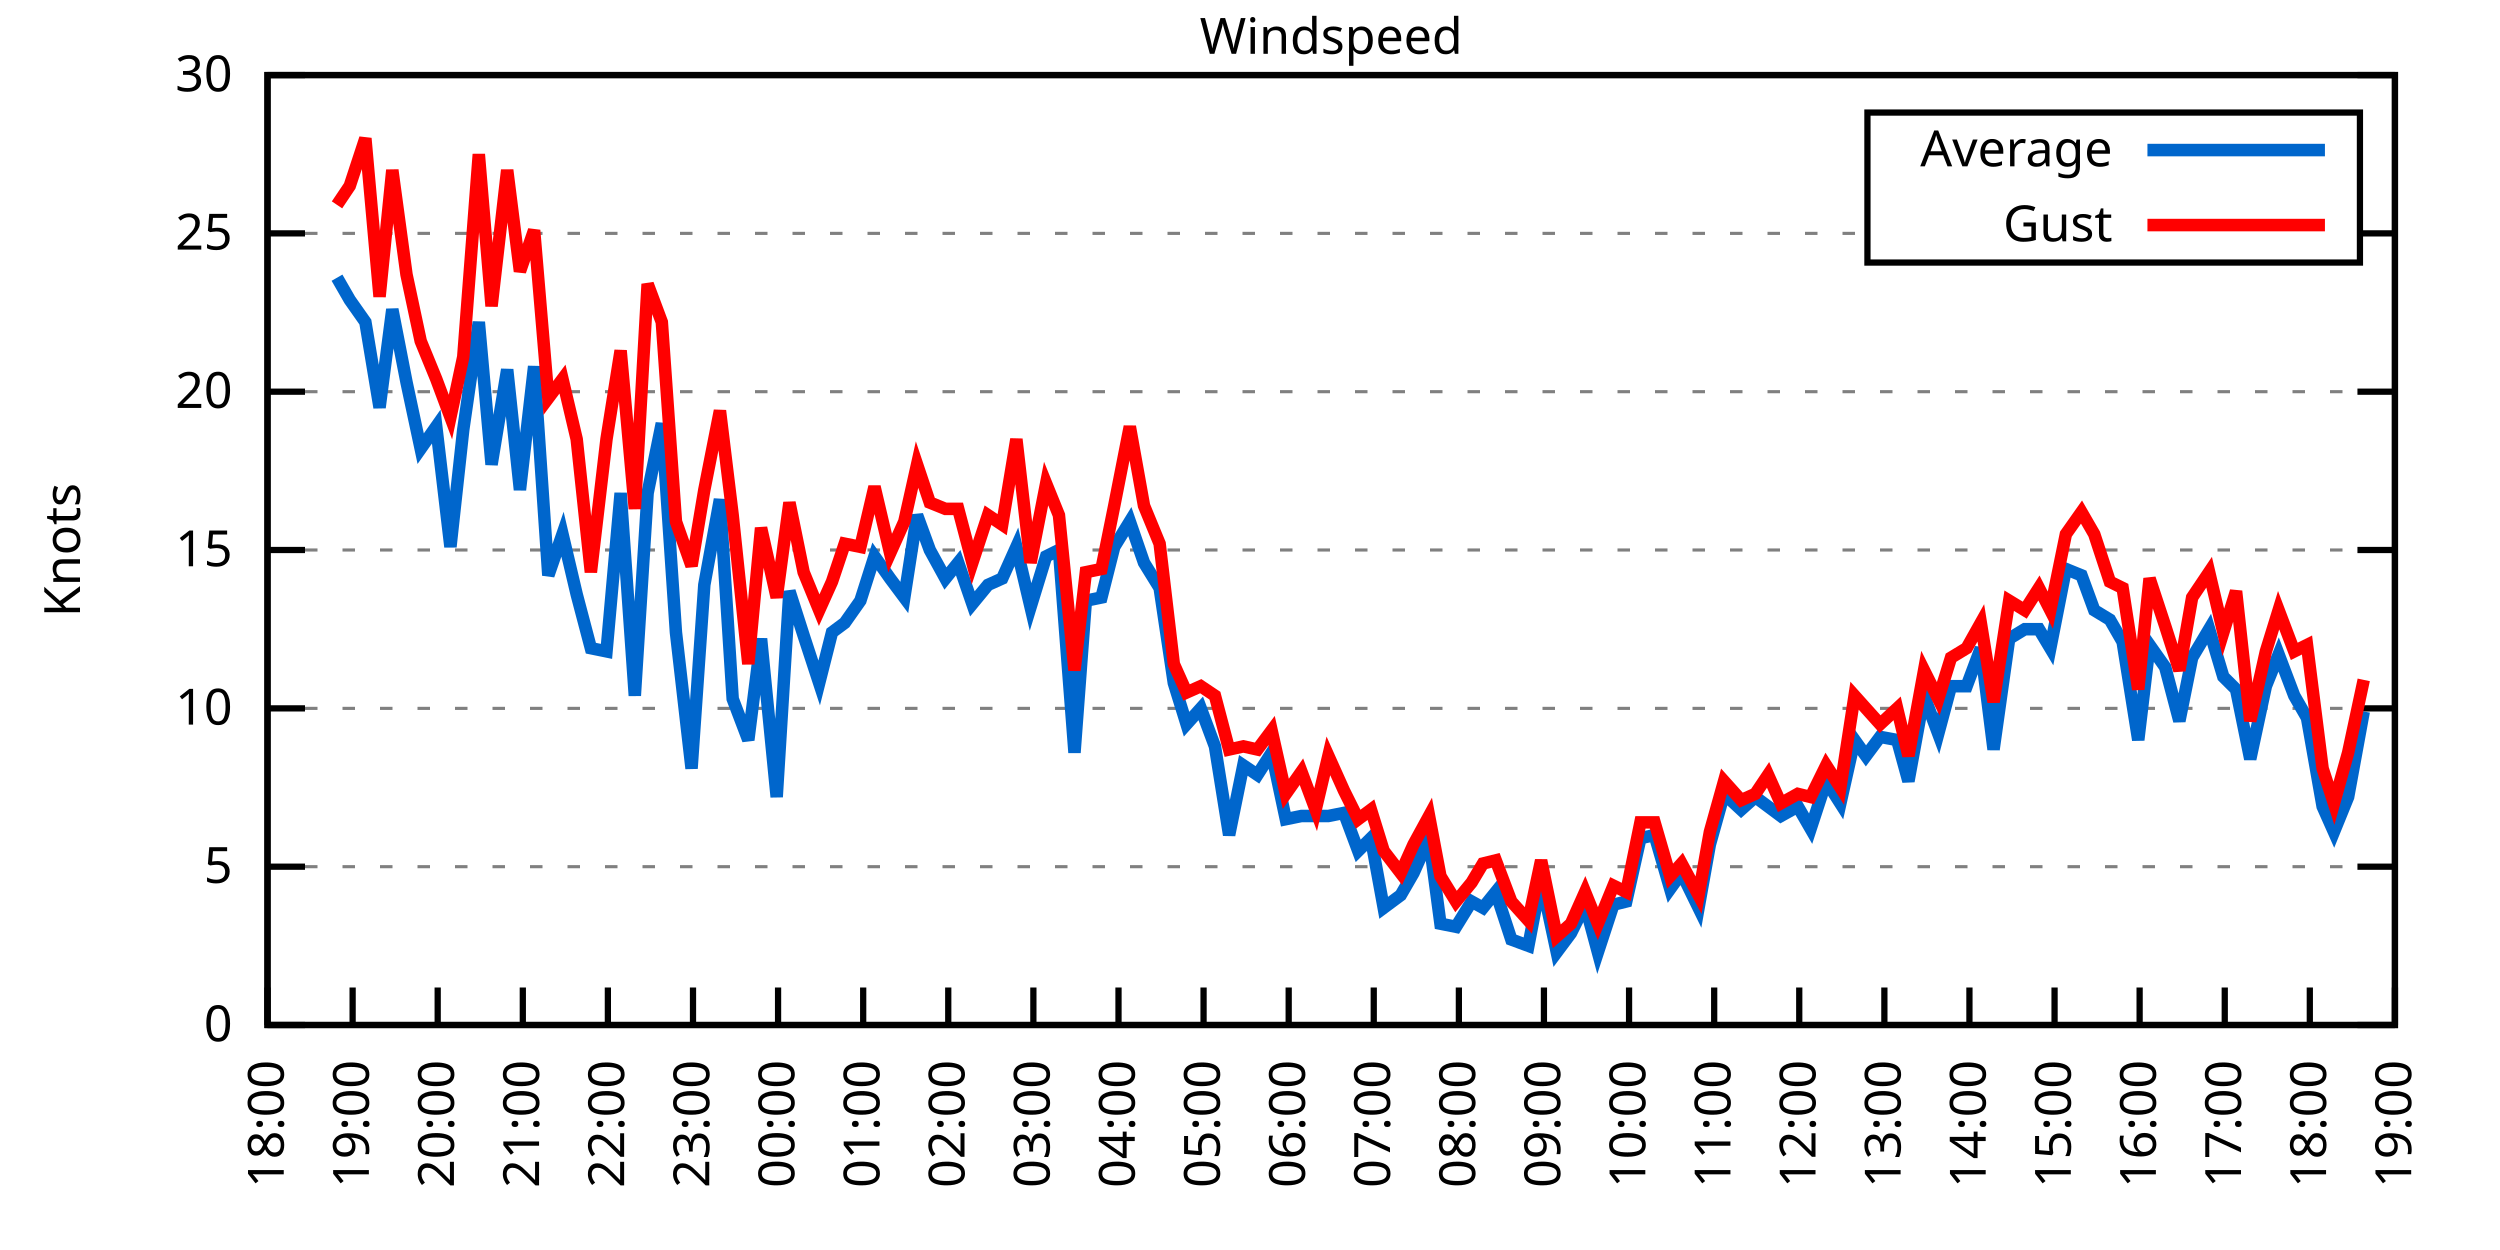
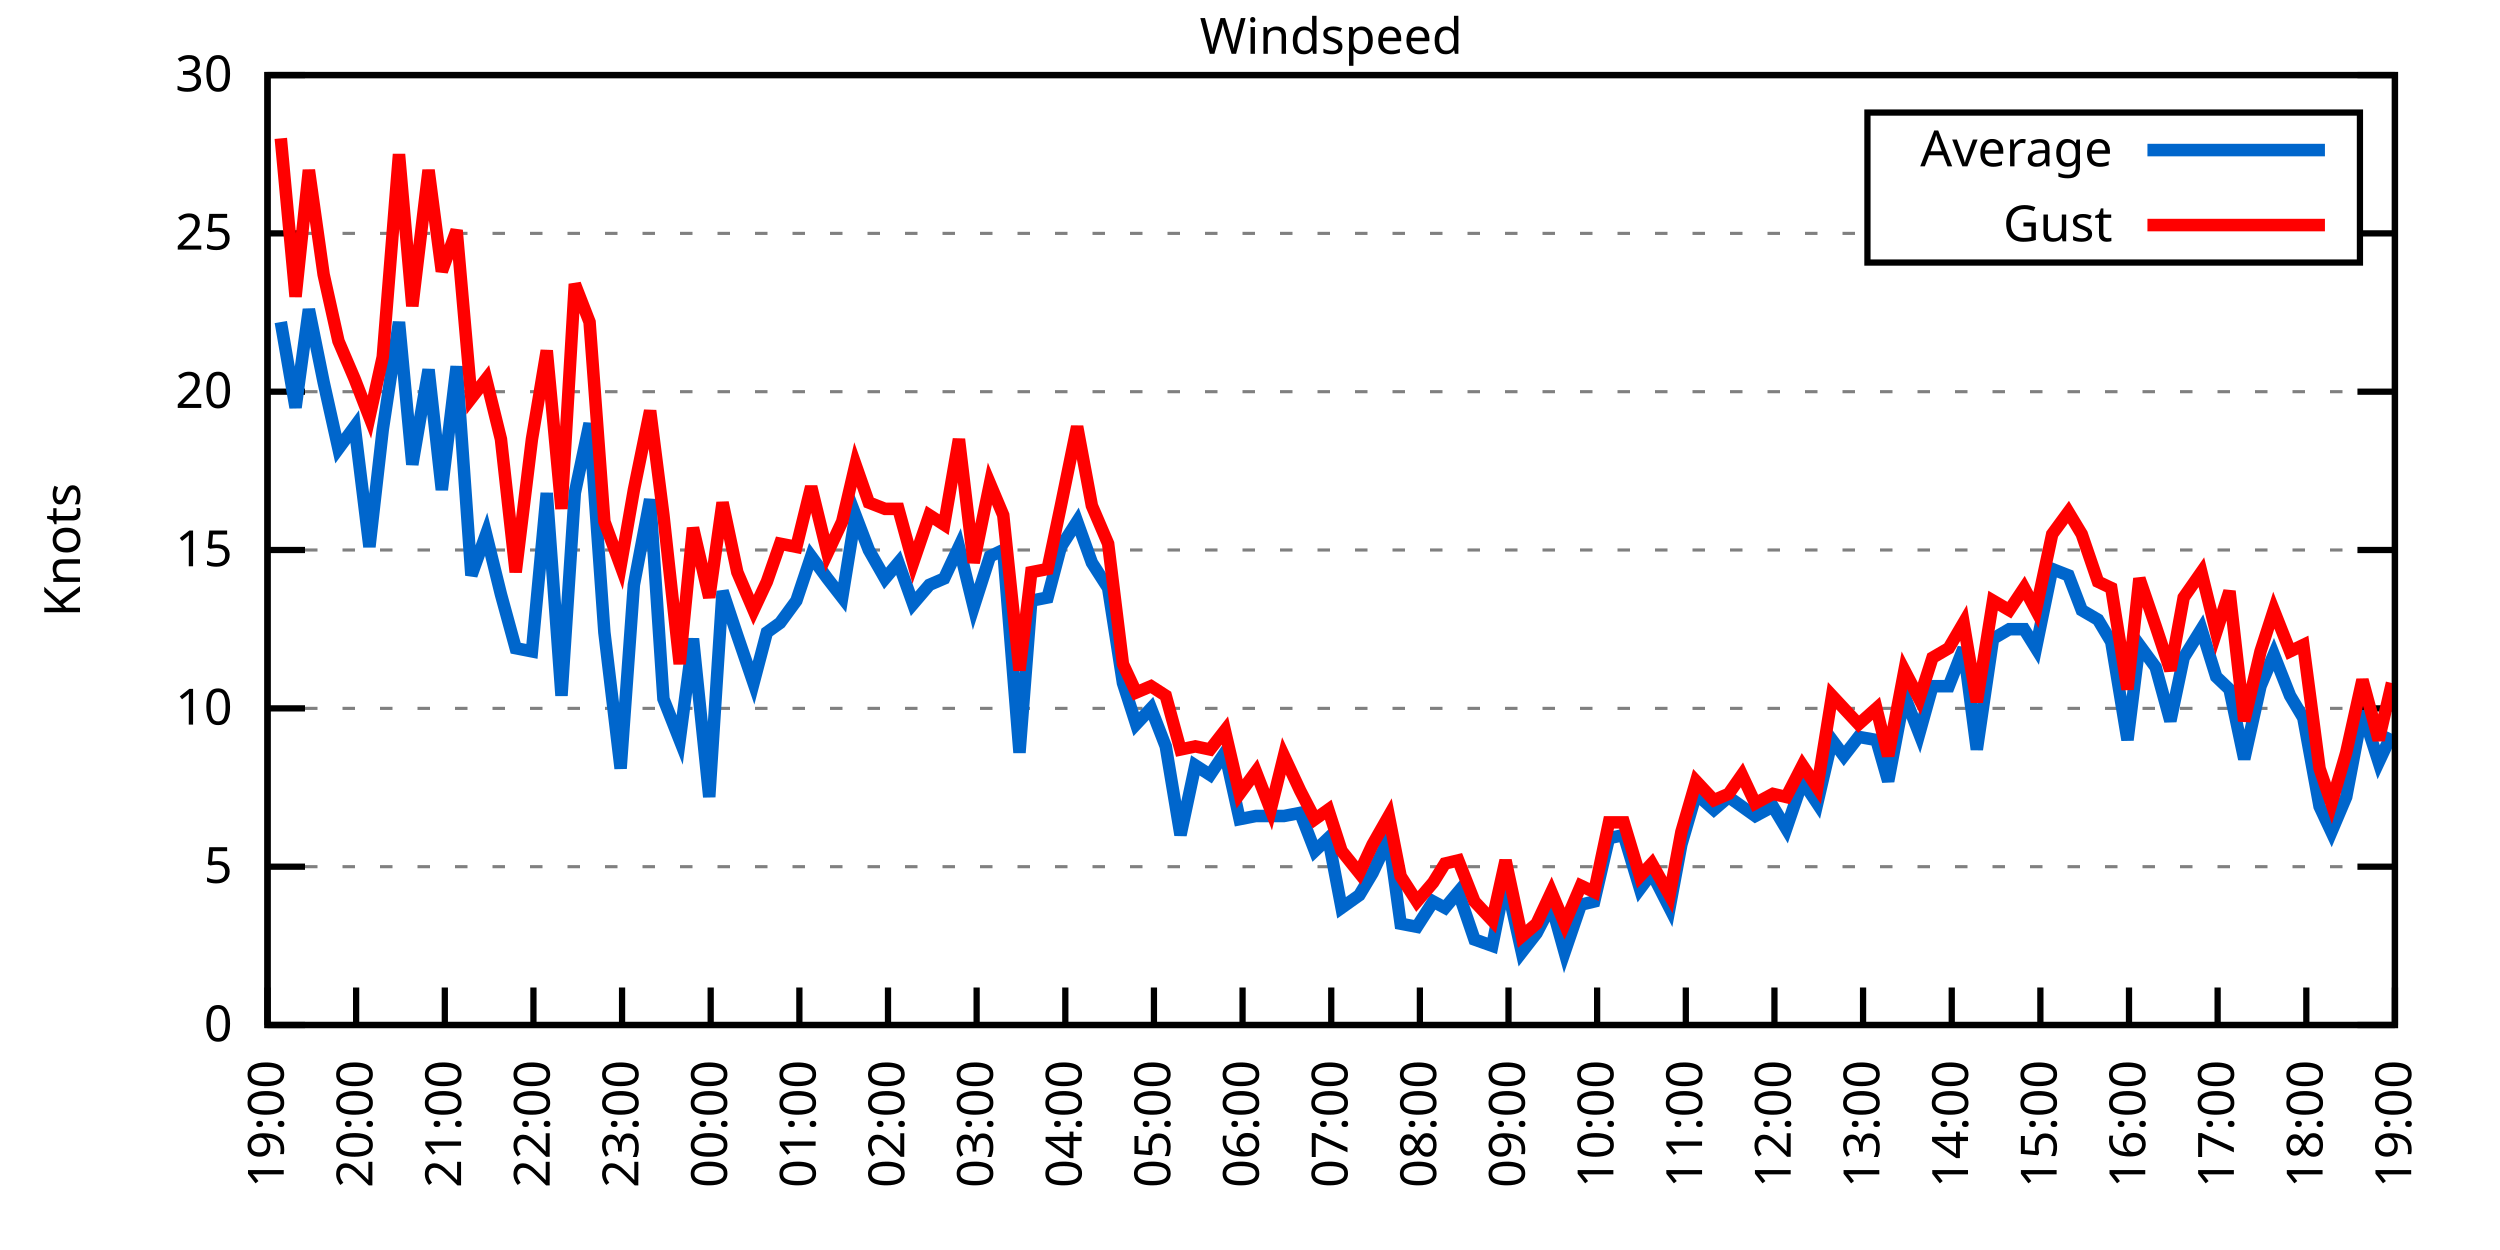
<svg xmlns="http://www.w3.org/2000/svg" xmlns:xlink="http://www.w3.org/1999/xlink" width="400" height="200" viewBox="0 0 400 200">
  <g id="gnuplot_canvas">
    <rect x="0" y="0" width="400" height="200" fill="none" />
    <defs>
      <circle id="gpDot" r="0.5" stroke-width="0.5" stroke="currentColor" />
      <path id="gpPt0" stroke-width="0.333" stroke="currentColor" d="M-1,0 h2 M0,-1 v2" />
      <path id="gpPt1" stroke-width="0.333" stroke="currentColor" d="M-1,-1 L1,1 M1,-1 L-1,1" />
      <path id="gpPt2" stroke-width="0.333" stroke="currentColor" d="M-1,0 L1,0 M0,-1 L0,1 M-1,-1 L1,1 M-1,1 L1,-1" />
      <rect id="gpPt3" stroke-width="0.333" stroke="currentColor" x="-1" y="-1" width="2" height="2" />
      <rect id="gpPt4" stroke-width="0.333" stroke="currentColor" fill="currentColor" x="-1" y="-1" width="2" height="2" />
      <circle id="gpPt5" stroke-width="0.333" stroke="currentColor" cx="0" cy="0" r="1" />
      <use xlink:href="#gpPt5" id="gpPt6" fill="currentColor" stroke="none" />
      <path id="gpPt7" stroke-width="0.333" stroke="currentColor" d="M0,-1.33 L-1.33,0.67 L1.33,0.67 z" />
      <use xlink:href="#gpPt7" id="gpPt8" fill="currentColor" stroke="none" />
      <use xlink:href="#gpPt7" id="gpPt9" stroke="currentColor" transform="rotate(180)" />
      <use xlink:href="#gpPt9" id="gpPt10" fill="currentColor" stroke="none" />
      <use xlink:href="#gpPt3" id="gpPt11" stroke="currentColor" transform="rotate(45)" />
      <use xlink:href="#gpPt11" id="gpPt12" fill="currentColor" stroke="none" />
      <path id="gpPt13" stroke-width="0.333" stroke="currentColor" d="M0,1.330 L1.265,0.411 L0.782,-1.067 L-0.782,-1.076 L-1.265,0.411 z" />
      <use xlink:href="#gpPt13" id="gpPt14" fill="currentColor" stroke="none" />
      <filter id="textbox" filterUnits="objectBoundingBox" x="0" y="0" height="1" width="1">
        <feFlood flood-color="white" flood-opacity="1" result="bgnd" />
        <feComposite in="SourceGraphic" in2="bgnd" operator="atop" />
      </filter>
      <filter id="greybox" filterUnits="objectBoundingBox" x="0" y="0" height="1" width="1">
        <feFlood flood-color="lightgrey" flood-opacity="1" result="grey" />
        <feComposite in="SourceGraphic" in2="grey" operator="atop" />
      </filter>
    </defs>
    <g fill="none" color="white" stroke="currentColor" stroke-width="1.00" stroke-linecap="butt" stroke-linejoin="miter">
</g>
    <g fill="none" color="black" stroke="currentColor" stroke-width="1.00" stroke-linecap="butt" stroke-linejoin="miter">
      <g stroke="none" shape-rendering="crispEdges">
        <polygon fill="rgb(255, 255, 255)" points="42.80,164.00 383.18,164.00 383.18,12.02 42.80,12.02 " />
      </g>
    </g>
    <g fill="none" color="black" stroke="currentColor" stroke-width="1.00" stroke-linecap="butt" stroke-linejoin="miter">
</g>
    <g fill="none" color="black" stroke="black" stroke-width="0.50" stroke-linecap="butt" stroke-linejoin="miter">
</g>
    <g fill="none" color="gray" stroke="currentColor" stroke-width="0.50" stroke-linecap="butt" stroke-linejoin="miter">
      <path stroke="gray" stroke-dasharray="2,4" class="gridline" d="M42.80,164.00 L383.19,164.00  " />
    </g>
    <g fill="none" color="gray" stroke="gray" stroke-width="1.00" stroke-linecap="butt" stroke-linejoin="miter">
</g>
    <g fill="none" color="black" stroke="currentColor" stroke-width="1.00" stroke-linecap="butt" stroke-linejoin="miter">
      <path stroke="black" d="M42.80,164.00 L48.80,164.00 M383.19,164.00 L377.19,164.00  " />
      <g transform="translate(37.20,166.60)" stroke="none" fill="black" font-family="Sans" font-size="8.00" text-anchor="end">
        <text>
          <tspan font-family="Sans"> 0</tspan>
        </text>
      </g>
    </g>
    <g fill="none" color="black" stroke="currentColor" stroke-width="1.00" stroke-linecap="butt" stroke-linejoin="miter">
</g>
    <g fill="none" color="black" stroke="black" stroke-width="0.50" stroke-linecap="butt" stroke-linejoin="miter">
</g>
    <g fill="none" color="gray" stroke="currentColor" stroke-width="0.50" stroke-linecap="butt" stroke-linejoin="miter">
      <path stroke="gray" stroke-dasharray="2,4" class="gridline" d="M42.80,138.67 L383.19,138.67  " />
    </g>
    <g fill="none" color="gray" stroke="gray" stroke-width="1.00" stroke-linecap="butt" stroke-linejoin="miter">
</g>
    <g fill="none" color="black" stroke="currentColor" stroke-width="1.00" stroke-linecap="butt" stroke-linejoin="miter">
      <path stroke="black" d="M42.80,138.67 L48.80,138.67 M383.19,138.67 L377.19,138.67  " />
      <g transform="translate(37.20,141.27)" stroke="none" fill="black" font-family="Sans" font-size="8.00" text-anchor="end">
        <text>
          <tspan font-family="Sans"> 5</tspan>
        </text>
      </g>
    </g>
    <g fill="none" color="black" stroke="currentColor" stroke-width="1.00" stroke-linecap="butt" stroke-linejoin="miter">
</g>
    <g fill="none" color="black" stroke="black" stroke-width="0.50" stroke-linecap="butt" stroke-linejoin="miter">
</g>
    <g fill="none" color="gray" stroke="currentColor" stroke-width="0.50" stroke-linecap="butt" stroke-linejoin="miter">
      <path stroke="gray" stroke-dasharray="2,4" class="gridline" d="M42.80,113.34 L383.19,113.34  " />
    </g>
    <g fill="none" color="gray" stroke="gray" stroke-width="1.00" stroke-linecap="butt" stroke-linejoin="miter">
</g>
    <g fill="none" color="black" stroke="currentColor" stroke-width="1.00" stroke-linecap="butt" stroke-linejoin="miter">
      <path stroke="black" d="M42.80,113.34 L48.80,113.34 M383.19,113.34 L377.19,113.34  " />
      <g transform="translate(37.20,115.94)" stroke="none" fill="black" font-family="Sans" font-size="8.00" text-anchor="end">
        <text>
          <tspan font-family="Sans"> 10</tspan>
        </text>
      </g>
    </g>
    <g fill="none" color="black" stroke="currentColor" stroke-width="1.00" stroke-linecap="butt" stroke-linejoin="miter">
</g>
    <g fill="none" color="black" stroke="black" stroke-width="0.50" stroke-linecap="butt" stroke-linejoin="miter">
</g>
    <g fill="none" color="gray" stroke="currentColor" stroke-width="0.50" stroke-linecap="butt" stroke-linejoin="miter">
      <path stroke="gray" stroke-dasharray="2,4" class="gridline" d="M42.80,88.00 L383.19,88.00  " />
    </g>
    <g fill="none" color="gray" stroke="gray" stroke-width="1.00" stroke-linecap="butt" stroke-linejoin="miter">
</g>
    <g fill="none" color="black" stroke="currentColor" stroke-width="1.00" stroke-linecap="butt" stroke-linejoin="miter">
      <path stroke="black" d="M42.80,88.00 L48.80,88.00 M383.19,88.00 L377.19,88.00  " />
      <g transform="translate(37.20,90.60)" stroke="none" fill="black" font-family="Sans" font-size="8.00" text-anchor="end">
        <text>
          <tspan font-family="Sans"> 15</tspan>
        </text>
      </g>
    </g>
    <g fill="none" color="black" stroke="currentColor" stroke-width="1.00" stroke-linecap="butt" stroke-linejoin="miter">
</g>
    <g fill="none" color="black" stroke="black" stroke-width="0.50" stroke-linecap="butt" stroke-linejoin="miter">
</g>
    <g fill="none" color="gray" stroke="currentColor" stroke-width="0.50" stroke-linecap="butt" stroke-linejoin="miter">
      <path stroke="gray" stroke-dasharray="2,4" class="gridline" d="M42.80,62.67 L383.19,62.67  " />
    </g>
    <g fill="none" color="gray" stroke="gray" stroke-width="1.00" stroke-linecap="butt" stroke-linejoin="miter">
</g>
    <g fill="none" color="black" stroke="currentColor" stroke-width="1.00" stroke-linecap="butt" stroke-linejoin="miter">
      <path stroke="black" d="M42.80,62.67 L48.80,62.67 M383.19,62.67 L377.19,62.67  " />
      <g transform="translate(37.20,65.27)" stroke="none" fill="black" font-family="Sans" font-size="8.00" text-anchor="end">
        <text>
          <tspan font-family="Sans"> 20</tspan>
        </text>
      </g>
    </g>
    <g fill="none" color="black" stroke="currentColor" stroke-width="1.00" stroke-linecap="butt" stroke-linejoin="miter">
</g>
    <g fill="none" color="black" stroke="black" stroke-width="0.50" stroke-linecap="butt" stroke-linejoin="miter">
</g>
    <g fill="none" color="gray" stroke="currentColor" stroke-width="0.50" stroke-linecap="butt" stroke-linejoin="miter">
      <path stroke="gray" stroke-dasharray="2,4" class="gridline" d="M42.80,37.34 L298.79,37.34 M377.59,37.34 L383.19,37.34  " />
    </g>
    <g fill="none" color="gray" stroke="gray" stroke-width="1.00" stroke-linecap="butt" stroke-linejoin="miter">
</g>
    <g fill="none" color="black" stroke="currentColor" stroke-width="1.00" stroke-linecap="butt" stroke-linejoin="miter">
      <path stroke="black" d="M42.80,37.34 L48.80,37.34 M383.19,37.34 L377.19,37.34  " />
      <g transform="translate(37.20,39.94)" stroke="none" fill="black" font-family="Sans" font-size="8.00" text-anchor="end">
        <text>
          <tspan font-family="Sans"> 25</tspan>
        </text>
      </g>
    </g>
    <g fill="none" color="black" stroke="currentColor" stroke-width="1.00" stroke-linecap="butt" stroke-linejoin="miter">
</g>
    <g fill="none" color="black" stroke="black" stroke-width="0.50" stroke-linecap="butt" stroke-linejoin="miter">
</g>
    <g fill="none" color="gray" stroke="currentColor" stroke-width="0.50" stroke-linecap="butt" stroke-linejoin="miter">
      <path stroke="gray" stroke-dasharray="2,4" class="gridline" d="M42.80,12.01 L383.19,12.01  " />
    </g>
    <g fill="none" color="gray" stroke="gray" stroke-width="1.00" stroke-linecap="butt" stroke-linejoin="miter">
</g>
    <g fill="none" color="black" stroke="currentColor" stroke-width="1.00" stroke-linecap="butt" stroke-linejoin="miter">
      <path stroke="black" d="M42.80,12.01 L48.80,12.01 M383.19,12.01 L377.19,12.01  " />
      <g transform="translate(37.20,14.61)" stroke="none" fill="black" font-family="Sans" font-size="8.00" text-anchor="end">
        <text>
          <tspan font-family="Sans"> 30</tspan>
        </text>
      </g>
    </g>
    <g fill="none" color="black" stroke="currentColor" stroke-width="1.00" stroke-linecap="butt" stroke-linejoin="miter">
      <path stroke="black" d="M42.80,164.00 L42.80,158.00  " />
      <g transform="translate(45.40,169.60) rotate(270.00)" stroke="none" fill="black" font-family="Sans" font-size="8.00" text-anchor="end">
        <text>
-           <tspan font-family="Sans">18:00</tspan>
-         </text>
-       </g>
-     </g>
-     <g fill="none" color="black" stroke="currentColor" stroke-width="1.00" stroke-linecap="butt" stroke-linejoin="miter">
-       <path stroke="black" d="M56.42,164.00 L56.42,158.00  " />
-       <g transform="translate(59.02,169.60) rotate(270.00)" stroke="none" fill="black" font-family="Sans" font-size="8.00" text-anchor="end">
-         <text>
          <tspan font-family="Sans">19:00</tspan>
        </text>
      </g>
    </g>
    <g fill="none" color="black" stroke="currentColor" stroke-width="1.00" stroke-linecap="butt" stroke-linejoin="miter">
-       <path stroke="black" d="M70.03,164.00 L70.03,158.00  " />
-       <g transform="translate(72.63,169.60) rotate(270.00)" stroke="none" fill="black" font-family="Sans" font-size="8.00" text-anchor="end">
+       <path stroke="black" d="M56.98,164.00 L56.98,158.00  " />
+       <g transform="translate(59.58,169.60) rotate(270.00)" stroke="none" fill="black" font-family="Sans" font-size="8.00" text-anchor="end">
        <text>
          <tspan font-family="Sans">20:00</tspan>
        </text>
      </g>
    </g>
    <g fill="none" color="black" stroke="currentColor" stroke-width="1.00" stroke-linecap="butt" stroke-linejoin="miter">
-       <path stroke="black" d="M83.65,164.00 L83.65,158.00  " />
-       <g transform="translate(86.25,169.60) rotate(270.00)" stroke="none" fill="black" font-family="Sans" font-size="8.00" text-anchor="end">
+       <path stroke="black" d="M71.17,164.00 L71.17,158.00  " />
+       <g transform="translate(73.77,169.60) rotate(270.00)" stroke="none" fill="black" font-family="Sans" font-size="8.00" text-anchor="end">
        <text>
          <tspan font-family="Sans">21:00</tspan>
        </text>
      </g>
    </g>
    <g fill="none" color="black" stroke="currentColor" stroke-width="1.00" stroke-linecap="butt" stroke-linejoin="miter">
-       <path stroke="black" d="M97.26,164.00 L97.26,158.00  " />
-       <g transform="translate(99.86,169.60) rotate(270.00)" stroke="none" fill="black" font-family="Sans" font-size="8.00" text-anchor="end">
+       <path stroke="black" d="M85.35,164.00 L85.35,158.00  " />
+       <g transform="translate(87.95,169.60) rotate(270.00)" stroke="none" fill="black" font-family="Sans" font-size="8.00" text-anchor="end">
        <text>
          <tspan font-family="Sans">22:00</tspan>
        </text>
      </g>
    </g>
    <g fill="none" color="black" stroke="currentColor" stroke-width="1.00" stroke-linecap="butt" stroke-linejoin="miter">
-       <path stroke="black" d="M110.88,164.00 L110.88,158.00  " />
-       <g transform="translate(113.48,169.60) rotate(270.00)" stroke="none" fill="black" font-family="Sans" font-size="8.00" text-anchor="end">
+       <path stroke="black" d="M99.53,164.00 L99.53,158.00  " />
+       <g transform="translate(102.13,169.60) rotate(270.00)" stroke="none" fill="black" font-family="Sans" font-size="8.00" text-anchor="end">
        <text>
          <tspan font-family="Sans">23:00</tspan>
        </text>
      </g>
    </g>
    <g fill="none" color="black" stroke="currentColor" stroke-width="1.00" stroke-linecap="butt" stroke-linejoin="miter">
-       <path stroke="black" d="M124.49,164.00 L124.49,158.00  " />
-       <g transform="translate(127.09,169.60) rotate(270.00)" stroke="none" fill="black" font-family="Sans" font-size="8.00" text-anchor="end">
+       <path stroke="black" d="M113.71,164.00 L113.71,158.00  " />
+       <g transform="translate(116.31,169.60) rotate(270.00)" stroke="none" fill="black" font-family="Sans" font-size="8.00" text-anchor="end">
        <text>
          <tspan font-family="Sans">00:00</tspan>
        </text>
      </g>
    </g>
    <g fill="none" color="black" stroke="currentColor" stroke-width="1.00" stroke-linecap="butt" stroke-linejoin="miter">
-       <path stroke="black" d="M138.11,164.00 L138.11,158.00  " />
-       <g transform="translate(140.71,169.60) rotate(270.00)" stroke="none" fill="black" font-family="Sans" font-size="8.00" text-anchor="end">
+       <path stroke="black" d="M127.90,164.00 L127.90,158.00  " />
+       <g transform="translate(130.50,169.60) rotate(270.00)" stroke="none" fill="black" font-family="Sans" font-size="8.00" text-anchor="end">
        <text>
          <tspan font-family="Sans">01:00</tspan>
        </text>
      </g>
    </g>
    <g fill="none" color="black" stroke="currentColor" stroke-width="1.00" stroke-linecap="butt" stroke-linejoin="miter">
-       <path stroke="black" d="M151.72,164.00 L151.72,158.00  " />
-       <g transform="translate(154.32,169.60) rotate(270.00)" stroke="none" fill="black" font-family="Sans" font-size="8.00" text-anchor="end">
+       <path stroke="black" d="M142.08,164.00 L142.08,158.00  " />
+       <g transform="translate(144.68,169.60) rotate(270.00)" stroke="none" fill="black" font-family="Sans" font-size="8.00" text-anchor="end">
        <text>
          <tspan font-family="Sans">02:00</tspan>
        </text>
      </g>
    </g>
    <g fill="none" color="black" stroke="currentColor" stroke-width="1.00" stroke-linecap="butt" stroke-linejoin="miter">
-       <path stroke="black" d="M165.34,164.00 L165.34,158.00  " />
-       <g transform="translate(167.94,169.60) rotate(270.00)" stroke="none" fill="black" font-family="Sans" font-size="8.00" text-anchor="end">
+       <path stroke="black" d="M156.26,164.00 L156.26,158.00  " />
+       <g transform="translate(158.86,169.60) rotate(270.00)" stroke="none" fill="black" font-family="Sans" font-size="8.00" text-anchor="end">
        <text>
          <tspan font-family="Sans">03:00</tspan>
        </text>
      </g>
    </g>
    <g fill="none" color="black" stroke="currentColor" stroke-width="1.00" stroke-linecap="butt" stroke-linejoin="miter">
-       <path stroke="black" d="M178.96,164.00 L178.96,158.00  " />
-       <g transform="translate(181.56,169.60) rotate(270.00)" stroke="none" fill="black" font-family="Sans" font-size="8.00" text-anchor="end">
+       <path stroke="black" d="M170.45,164.00 L170.45,158.00  " />
+       <g transform="translate(173.05,169.60) rotate(270.00)" stroke="none" fill="black" font-family="Sans" font-size="8.00" text-anchor="end">
        <text>
          <tspan font-family="Sans">04:00</tspan>
        </text>
      </g>
    </g>
    <g fill="none" color="black" stroke="currentColor" stroke-width="1.00" stroke-linecap="butt" stroke-linejoin="miter">
-       <path stroke="black" d="M192.57,164.00 L192.57,158.00  " />
-       <g transform="translate(195.17,169.60) rotate(270.00)" stroke="none" fill="black" font-family="Sans" font-size="8.00" text-anchor="end">
+       <path stroke="black" d="M184.63,164.00 L184.63,158.00  " />
+       <g transform="translate(187.23,169.60) rotate(270.00)" stroke="none" fill="black" font-family="Sans" font-size="8.00" text-anchor="end">
        <text>
          <tspan font-family="Sans">05:00</tspan>
        </text>
      </g>
    </g>
    <g fill="none" color="black" stroke="currentColor" stroke-width="1.00" stroke-linecap="butt" stroke-linejoin="miter">
-       <path stroke="black" d="M206.19,164.00 L206.19,158.00  " />
-       <g transform="translate(208.79,169.60) rotate(270.00)" stroke="none" fill="black" font-family="Sans" font-size="8.00" text-anchor="end">
+       <path stroke="black" d="M198.81,164.00 L198.81,158.00  " />
+       <g transform="translate(201.41,169.60) rotate(270.00)" stroke="none" fill="black" font-family="Sans" font-size="8.00" text-anchor="end">
        <text>
          <tspan font-family="Sans">06:00</tspan>
        </text>
      </g>
    </g>
    <g fill="none" color="black" stroke="currentColor" stroke-width="1.00" stroke-linecap="butt" stroke-linejoin="miter">
-       <path stroke="black" d="M219.80,164.00 L219.80,158.00  " />
-       <g transform="translate(222.40,169.60) rotate(270.00)" stroke="none" fill="black" font-family="Sans" font-size="8.00" text-anchor="end">
+       <path stroke="black" d="M213.00,164.00 L213.00,158.00  " />
+       <g transform="translate(215.60,169.60) rotate(270.00)" stroke="none" fill="black" font-family="Sans" font-size="8.00" text-anchor="end">
        <text>
          <tspan font-family="Sans">07:00</tspan>
        </text>
      </g>
    </g>
    <g fill="none" color="black" stroke="currentColor" stroke-width="1.00" stroke-linecap="butt" stroke-linejoin="miter">
-       <path stroke="black" d="M233.42,164.00 L233.42,158.00  " />
-       <g transform="translate(236.02,169.60) rotate(270.00)" stroke="none" fill="black" font-family="Sans" font-size="8.00" text-anchor="end">
+       <path stroke="black" d="M227.18,164.00 L227.18,158.00  " />
+       <g transform="translate(229.78,169.60) rotate(270.00)" stroke="none" fill="black" font-family="Sans" font-size="8.00" text-anchor="end">
        <text>
          <tspan font-family="Sans">08:00</tspan>
        </text>
      </g>
    </g>
    <g fill="none" color="black" stroke="currentColor" stroke-width="1.00" stroke-linecap="butt" stroke-linejoin="miter">
-       <path stroke="black" d="M247.03,164.00 L247.03,158.00  " />
-       <g transform="translate(249.63,169.60) rotate(270.00)" stroke="none" fill="black" font-family="Sans" font-size="8.00" text-anchor="end">
+       <path stroke="black" d="M241.36,164.00 L241.36,158.00  " />
+       <g transform="translate(243.96,169.60) rotate(270.00)" stroke="none" fill="black" font-family="Sans" font-size="8.00" text-anchor="end">
        <text>
          <tspan font-family="Sans">09:00</tspan>
        </text>
      </g>
    </g>
    <g fill="none" color="black" stroke="currentColor" stroke-width="1.00" stroke-linecap="butt" stroke-linejoin="miter">
-       <path stroke="black" d="M260.65,164.00 L260.65,158.00  " />
-       <g transform="translate(263.25,169.60) rotate(270.00)" stroke="none" fill="black" font-family="Sans" font-size="8.00" text-anchor="end">
+       <path stroke="black" d="M255.54,164.00 L255.54,158.00  " />
+       <g transform="translate(258.14,169.60) rotate(270.00)" stroke="none" fill="black" font-family="Sans" font-size="8.00" text-anchor="end">
        <text>
          <tspan font-family="Sans">10:00</tspan>
        </text>
      </g>
    </g>
    <g fill="none" color="black" stroke="currentColor" stroke-width="1.00" stroke-linecap="butt" stroke-linejoin="miter">
-       <path stroke="black" d="M274.27,164.00 L274.27,158.00  " />
-       <g transform="translate(276.87,169.60) rotate(270.00)" stroke="none" fill="black" font-family="Sans" font-size="8.00" text-anchor="end">
+       <path stroke="black" d="M269.73,164.00 L269.73,158.00  " />
+       <g transform="translate(272.33,169.60) rotate(270.00)" stroke="none" fill="black" font-family="Sans" font-size="8.00" text-anchor="end">
        <text>
          <tspan font-family="Sans">11:00</tspan>
        </text>
      </g>
    </g>
    <g fill="none" color="black" stroke="currentColor" stroke-width="1.00" stroke-linecap="butt" stroke-linejoin="miter">
-       <path stroke="black" d="M287.88,164.00 L287.88,158.00  " />
-       <g transform="translate(290.48,169.60) rotate(270.00)" stroke="none" fill="black" font-family="Sans" font-size="8.00" text-anchor="end">
+       <path stroke="black" d="M283.91,164.00 L283.91,158.00  " />
+       <g transform="translate(286.51,169.60) rotate(270.00)" stroke="none" fill="black" font-family="Sans" font-size="8.00" text-anchor="end">
        <text>
          <tspan font-family="Sans">12:00</tspan>
        </text>
      </g>
    </g>
    <g fill="none" color="black" stroke="currentColor" stroke-width="1.00" stroke-linecap="butt" stroke-linejoin="miter">
-       <path stroke="black" d="M301.50,164.00 L301.50,158.00  " />
-       <g transform="translate(304.10,169.60) rotate(270.00)" stroke="none" fill="black" font-family="Sans" font-size="8.00" text-anchor="end">
+       <path stroke="black" d="M298.09,164.00 L298.09,158.00  " />
+       <g transform="translate(300.69,169.60) rotate(270.00)" stroke="none" fill="black" font-family="Sans" font-size="8.00" text-anchor="end">
        <text>
          <tspan font-family="Sans">13:00</tspan>
        </text>
      </g>
    </g>
    <g fill="none" color="black" stroke="currentColor" stroke-width="1.00" stroke-linecap="butt" stroke-linejoin="miter">
-       <path stroke="black" d="M315.11,164.00 L315.11,158.00  " />
-       <g transform="translate(317.71,169.60) rotate(270.00)" stroke="none" fill="black" font-family="Sans" font-size="8.00" text-anchor="end">
+       <path stroke="black" d="M312.28,164.00 L312.28,158.00  " />
+       <g transform="translate(314.88,169.60) rotate(270.00)" stroke="none" fill="black" font-family="Sans" font-size="8.00" text-anchor="end">
        <text>
          <tspan font-family="Sans">14:00</tspan>
        </text>
      </g>
    </g>
    <g fill="none" color="black" stroke="currentColor" stroke-width="1.00" stroke-linecap="butt" stroke-linejoin="miter">
-       <path stroke="black" d="M328.73,164.00 L328.73,158.00  " />
-       <g transform="translate(331.33,169.60) rotate(270.00)" stroke="none" fill="black" font-family="Sans" font-size="8.00" text-anchor="end">
+       <path stroke="black" d="M326.46,164.00 L326.46,158.00  " />
+       <g transform="translate(329.06,169.60) rotate(270.00)" stroke="none" fill="black" font-family="Sans" font-size="8.00" text-anchor="end">
        <text>
          <tspan font-family="Sans">15:00</tspan>
        </text>
      </g>
    </g>
    <g fill="none" color="black" stroke="currentColor" stroke-width="1.00" stroke-linecap="butt" stroke-linejoin="miter">
-       <path stroke="black" d="M342.34,164.00 L342.34,158.00  " />
-       <g transform="translate(344.94,169.60) rotate(270.00)" stroke="none" fill="black" font-family="Sans" font-size="8.00" text-anchor="end">
+       <path stroke="black" d="M340.64,164.00 L340.64,158.00  " />
+       <g transform="translate(343.24,169.60) rotate(270.00)" stroke="none" fill="black" font-family="Sans" font-size="8.00" text-anchor="end">
        <text>
          <tspan font-family="Sans">16:00</tspan>
        </text>
      </g>
    </g>
    <g fill="none" color="black" stroke="currentColor" stroke-width="1.00" stroke-linecap="butt" stroke-linejoin="miter">
-       <path stroke="black" d="M355.96,164.00 L355.96,158.00  " />
-       <g transform="translate(358.56,169.60) rotate(270.00)" stroke="none" fill="black" font-family="Sans" font-size="8.00" text-anchor="end">
+       <path stroke="black" d="M354.82,164.00 L354.82,158.00  " />
+       <g transform="translate(357.42,169.60) rotate(270.00)" stroke="none" fill="black" font-family="Sans" font-size="8.00" text-anchor="end">
        <text>
          <tspan font-family="Sans">17:00</tspan>
        </text>
      </g>
    </g>
    <g fill="none" color="black" stroke="currentColor" stroke-width="1.00" stroke-linecap="butt" stroke-linejoin="miter">
-       <path stroke="black" d="M369.57,164.00 L369.57,158.00  " />
-       <g transform="translate(372.17,169.60) rotate(270.00)" stroke="none" fill="black" font-family="Sans" font-size="8.00" text-anchor="end">
+       <path stroke="black" d="M369.01,164.00 L369.01,158.00  " />
+       <g transform="translate(371.61,169.60) rotate(270.00)" stroke="none" fill="black" font-family="Sans" font-size="8.00" text-anchor="end">
        <text>
          <tspan font-family="Sans">18:00</tspan>
        </text>
      </g>
    </g>
    <g fill="none" color="black" stroke="currentColor" stroke-width="1.00" stroke-linecap="butt" stroke-linejoin="miter">
      <path stroke="black" d="M383.19,164.00 L383.19,158.00  " />
      <g transform="translate(385.79,169.60) rotate(270.00)" stroke="none" fill="black" font-family="Sans" font-size="8.00" text-anchor="end">
        <text>
          <tspan font-family="Sans">19:00</tspan>
        </text>
      </g>
    </g>
    <g fill="none" color="black" stroke="currentColor" stroke-width="1.00" stroke-linecap="butt" stroke-linejoin="miter">
</g>
    <g fill="none" color="black" stroke="currentColor" stroke-width="1.00" stroke-linecap="butt" stroke-linejoin="miter">
      <path stroke="black" d="M42.80,12.01 L42.80,164.00 L383.19,164.00 L383.19,12.01 L42.80,12.01 Z  " />
    </g>
    <g fill="none" color="black" stroke="currentColor" stroke-width="1.00" stroke-linecap="butt" stroke-linejoin="miter">
</g>
    <g fill="none" color="black" stroke="currentColor" stroke-width="1.00" stroke-linecap="butt" stroke-linejoin="miter">
      <path stroke="black" d="M298.79,42.01 L298.79,18.01 L377.59,18.01 L377.59,42.01 L298.79,42.01 Z  " />
    </g>
    <g id="Windspeed_plot_1">
      <g fill="none" color="white" stroke="black" stroke-width="2.00" stroke-linecap="butt" stroke-linejoin="miter">
</g>
      <g fill="none" color="black" stroke="currentColor" stroke-width="2.00" stroke-linecap="butt" stroke-linejoin="miter">
        <g transform="translate(337.99,26.61)" stroke="none" fill="black" font-family="Sans" font-size="8.00" text-anchor="end">
          <text>
            <tspan font-family="Sans">Average</tspan>
          </text>
        </g>
      </g>
      <g fill="none" color="black" stroke="currentColor" stroke-width="2.00" stroke-linecap="butt" stroke-linejoin="miter">
-         <path stroke="rgb(  0, 102, 204)" d="M343.59,24.01 L371.99,24.01 M53.92,44.43 L55.96,47.98 L58.46,51.53 L60.73,65.21 L62.77,49.50 L65.04,61.15   L67.31,71.79 L69.80,68.25 L72.07,87.50 L74.12,68.75 L76.61,51.53 L78.65,74.33 L81.15,59.13 L83.19,78.38   L85.46,58.62 L87.73,92.06 L90.00,85.47 L92.27,95.10 L94.54,103.71 L97.04,104.22 L99.30,78.89 L101.57,111.31   L103.62,78.89 L105.89,67.74 L108.15,101.18 L110.65,122.96 L112.69,93.58 L115.19,79.90 L117.23,111.82 L119.73,118.40   L121.77,102.19 L124.27,127.52 L126.31,94.59 L128.58,101.68 L131.07,109.28 L133.12,101.18 L135.16,99.66 L137.66,96.11   L139.92,89.02 L142.42,92.56 L144.69,95.60 L146.73,82.43 L148.77,88.00 L151.27,92.56 L153.31,90.03 L155.58,96.62   L158.08,93.58 L160.35,92.56 L162.62,87.50 L164.89,97.12 L167.38,89.02 L169.43,88.00 L171.92,120.43 L173.74,96.11   L176.23,95.60 L178.28,87.50 L180.77,83.45 L183.04,90.03 L185.54,94.08 L187.81,109.28 L189.85,115.87 L192.12,113.34   L194.39,119.42 L196.66,133.60 L198.93,122.46 L201.19,123.98 L203.46,120.43 L205.73,131.07 L208.23,130.56 L210.50,130.56   L212.54,130.56 L215.04,130.06 L217.31,136.14 L219.35,134.11 L221.39,145.25 L224.11,143.23 L226.16,139.68 L228.65,134.11   L230.47,147.79 L232.96,148.29 L235.46,144.24 L237.28,145.25 L239.32,142.72 L241.81,150.32 L244.54,151.33 L246.58,140.69   L249.08,152.35 L251.35,149.31 L253.61,144.75 L255.66,152.35 L258.15,144.75 L260.20,144.24 L262.47,134.11 L264.73,133.60   L267.23,142.21 L269.05,139.68 L271.77,145.25 L273.58,135.12 L275.85,127.02 L278.58,129.55 L280.85,127.52 L282.89,129.04   L284.93,130.56 L287.65,129.04 L289.70,132.59 L292.19,124.99 L294.46,128.54 L296.73,118.40 L298.55,120.94 L300.82,117.90   L303.54,118.40 L305.35,124.99 L307.85,111.31 L310.12,117.39 L312.16,109.79 L314.66,109.79 L316.93,103.71 L318.97,119.92   L321.47,102.19 L323.96,100.67 L326.23,100.67 L328.05,103.71 L330.54,91.04 L333.04,92.06 L335.08,97.63 L337.58,99.15   L339.62,102.70 L342.12,118.40 L343.93,103.20 L346.43,106.75 L348.70,115.36 L350.74,105.23 L353.46,100.67 L355.73,108.27   L357.77,110.30 L360.04,121.44 L362.54,109.79 L364.58,104.72 L367.08,111.31 L369.12,114.86 L371.62,129.04 L373.43,133.10   L375.70,127.52 L378.20,113.84  " />
+         <path stroke="rgb(  0, 102, 204)" d="M343.59,24.01 L371.99,24.01 M44.93,51.53 L47.29,65.21 L49.42,49.50 L51.78,61.15 L54.15,71.79 L56.75,68.25   L59.11,87.50 L61.24,68.75 L63.84,51.53 L65.97,74.33 L68.57,59.13 L70.69,78.38 L73.06,58.62 L75.42,92.06   L77.78,85.47 L80.15,95.10 L82.51,103.71 L85.11,104.22 L87.48,78.89 L89.84,111.31 L91.97,78.89 L94.33,67.74   L96.70,101.18 L99.30,122.96 L101.42,93.58 L104.02,79.90 L106.15,111.82 L108.75,118.40 L110.88,102.19 L113.48,127.52   L115.61,94.59 L117.97,101.68 L120.57,109.28 L122.70,101.18 L124.82,99.66 L127.42,96.11 L129.79,89.02 L132.39,92.56   L134.75,95.60 L136.88,82.43 L139.01,88.00 L141.61,92.56 L143.74,90.03 L146.10,96.62 L148.70,93.58 L151.06,92.56   L153.43,87.50 L155.79,97.12 L158.39,89.02 L160.52,88.00 L163.12,120.43 L165.01,96.11 L167.61,95.60 L169.74,87.50   L172.34,83.45 L174.70,90.03 L177.30,94.08 L179.67,109.28 L181.79,115.87 L184.16,113.34 L186.52,119.42 L188.88,133.60   L191.25,122.46 L193.61,123.98 L195.98,120.43 L198.34,131.07 L200.94,130.56 L203.30,130.56 L205.43,130.56 L208.03,130.06   L210.39,136.14 L212.52,134.11 L214.65,145.25 L217.49,143.23 L219.61,139.68 L222.21,134.11 L224.10,147.79 L226.71,148.29   L229.31,144.24 L231.20,145.25 L233.32,142.72 L235.92,150.32 L238.76,151.33 L240.89,140.69 L243.49,152.35 L245.85,149.31   L248.22,144.75 L250.34,152.35 L252.94,144.75 L255.07,144.24 L257.43,134.11 L259.80,133.60 L262.40,142.21 L264.29,139.68   L267.13,145.25 L269.02,135.12 L271.38,127.02 L274.22,129.55 L276.58,127.52 L278.71,129.04 L280.84,130.56 L283.67,129.04   L285.80,132.59 L288.40,124.99 L290.76,128.54 L293.13,118.40 L295.02,120.94 L297.38,117.90 L300.22,118.40 L302.11,124.99   L304.71,111.31 L307.08,117.39 L309.20,109.79 L311.80,109.79 L314.17,103.71 L316.29,119.92 L318.89,102.19 L321.49,100.67   L323.86,100.67 L325.75,103.71 L328.35,91.04 L330.95,92.06 L333.08,97.63 L335.68,99.15 L337.80,102.70 L340.40,118.40   L342.30,103.20 L344.90,106.75 L347.26,115.36 L349.39,105.23 L352.22,100.67 L354.59,108.27 L356.72,110.30 L359.08,121.44   L361.68,109.79 L363.81,104.72 L366.41,111.31 L368.53,114.86 L371.13,129.04 L373.03,133.10 L375.39,127.52 L377.99,113.84   L380.59,121.95 L382.72,117.39  " />
      </g>
    </g>
    <g id="Windspeed_plot_2">
      <g fill="none" color="black" stroke="currentColor" stroke-width="2.00" stroke-linecap="butt" stroke-linejoin="miter">
        <g transform="translate(337.99,38.61)" stroke="none" fill="black" font-family="Sans" font-size="8.00" text-anchor="end">
          <text>
            <tspan font-family="Sans">Gust</tspan>
          </text>
        </g>
      </g>
      <g fill="none" color="black" stroke="currentColor" stroke-width="2.00" stroke-linecap="butt" stroke-linejoin="miter">
-         <path stroke="rgb(255,   0,   0)" d="M343.59,36.01 L371.99,36.01 M53.92,32.78 L55.96,29.74 L58.46,22.14 L60.73,47.47 L62.77,27.21 L65.04,43.93   L67.31,54.57 L69.80,60.65 L72.07,66.73 L74.12,57.10 L76.61,24.68 L78.65,48.99 L81.15,27.21 L83.19,43.42   L85.46,36.84 L87.73,63.69 L90.00,60.65 L92.27,70.27 L94.54,91.55 L97.04,70.27 L99.30,56.09 L101.57,81.42   L103.62,45.45 L105.89,51.53 L108.15,83.45 L110.65,90.54 L112.69,78.38 L115.19,65.71 L117.23,82.43 L119.73,106.24   L121.77,84.46 L124.27,95.60 L126.31,80.41 L128.58,91.55 L131.07,97.63 L133.12,93.07 L135.16,86.99 L137.66,87.50   L139.92,77.87 L142.42,88.51 L144.69,83.45 L146.73,74.33 L148.77,80.41 L151.27,81.42 L153.31,81.42 L155.58,90.03   L158.08,82.43 L160.35,83.95 L162.62,70.27 L164.89,90.03 L167.38,77.37 L169.43,82.43 L171.92,107.26 L173.74,91.55   L176.23,91.04 L178.28,80.91 L180.77,68.25 L183.04,80.91 L185.54,86.99 L187.81,106.24 L189.85,110.80 L192.12,109.79   L194.39,111.31 L196.66,119.92 L198.93,119.42 L201.19,119.92 L203.46,116.88 L205.73,127.02 L208.23,123.47 L210.50,129.55   L212.54,120.94 L215.04,126.51 L217.31,131.07 L219.35,129.55 L221.39,136.14 L224.11,139.68 L226.16,135.12 L228.65,130.56   L230.47,140.19 L232.96,144.24 L235.46,141.20 L237.28,138.16 L239.32,137.66 L241.81,144.24 L244.54,147.28 L246.58,137.66   L249.08,149.81 L251.35,147.79 L253.61,142.72 L255.66,147.79 L258.15,141.71 L260.20,142.72 L262.47,131.58 L264.73,131.58   L267.23,140.19 L269.05,138.16 L271.77,143.23 L273.58,133.10 L275.85,124.99 L278.58,128.03 L280.85,127.02 L282.89,123.98   L284.93,128.54 L287.65,127.02 L289.70,127.52 L292.19,122.46 L294.46,126.00 L296.73,111.31 L298.55,113.34 L300.82,115.87   L303.54,113.34 L305.35,120.94 L307.85,107.26 L310.12,111.82 L312.16,105.23 L314.66,103.71 L316.93,99.66 L318.97,112.32   L321.47,96.11 L323.96,97.63 L326.23,94.08 L328.05,97.63 L330.54,85.47 L333.04,81.93 L335.08,85.47 L337.58,93.07   L339.62,94.08 L342.12,110.30 L343.93,92.56 L346.43,100.16 L348.70,107.26 L350.74,95.60 L353.46,91.55 L355.73,101.18   L357.77,94.59 L360.04,115.36 L362.54,104.22 L364.58,97.63 L367.08,104.22 L369.12,103.20 L371.62,122.96 L373.43,128.54   L375.70,120.43 L378.20,108.78  " />
+         <path stroke="rgb(255,   0,   0)" d="M343.59,36.01 L371.99,36.01 M44.93,22.14 L47.29,47.47 L49.42,27.21 L51.78,43.93 L54.15,54.57 L56.75,60.65   L59.11,66.73 L61.24,57.10 L63.84,24.68 L65.97,48.99 L68.57,27.21 L70.69,43.42 L73.06,36.84 L75.42,63.69   L77.78,60.65 L80.15,70.27 L82.51,91.55 L85.11,70.27 L87.48,56.09 L89.84,81.42 L91.97,45.45 L94.33,51.53   L96.70,83.45 L99.30,90.54 L101.42,78.38 L104.02,65.71 L106.15,82.43 L108.75,106.24 L110.88,84.46 L113.48,95.60   L115.61,80.41 L117.97,91.55 L120.57,97.63 L122.70,93.07 L124.82,86.99 L127.42,87.50 L129.79,77.87 L132.39,88.51   L134.75,83.45 L136.88,74.33 L139.01,80.41 L141.61,81.42 L143.74,81.42 L146.10,90.03 L148.70,82.43 L151.06,83.95   L153.43,70.27 L155.79,90.03 L158.39,77.37 L160.52,82.43 L163.12,107.26 L165.01,91.55 L167.61,91.04 L169.74,80.91   L172.34,68.25 L174.70,80.91 L177.30,86.99 L179.67,106.24 L181.79,110.80 L184.16,109.79 L186.52,111.31 L188.88,119.92   L191.25,119.42 L193.61,119.92 L195.98,116.88 L198.34,127.02 L200.94,123.47 L203.30,129.55 L205.43,120.94 L208.03,126.51   L210.39,131.07 L212.52,129.55 L214.65,136.14 L217.49,139.68 L219.61,135.12 L222.21,130.56 L224.10,140.19 L226.71,144.24   L229.31,141.20 L231.20,138.16 L233.32,137.66 L235.92,144.24 L238.76,147.28 L240.89,137.66 L243.49,149.81 L245.85,147.79   L248.22,142.72 L250.34,147.79 L252.94,141.71 L255.07,142.72 L257.43,131.58 L259.80,131.58 L262.40,140.19 L264.29,138.16   L267.13,143.23 L269.02,133.10 L271.38,124.99 L274.22,128.03 L276.58,127.02 L278.71,123.98 L280.84,128.54 L283.67,127.02   L285.80,127.52 L288.40,122.46 L290.76,126.00 L293.13,111.31 L295.02,113.34 L297.38,115.87 L300.22,113.34 L302.11,120.94   L304.71,107.26 L307.08,111.82 L309.20,105.23 L311.80,103.71 L314.17,99.66 L316.29,112.32 L318.89,96.11 L321.49,97.63   L323.86,94.08 L325.75,97.63 L328.35,85.47 L330.95,81.93 L333.08,85.47 L335.68,93.07 L337.80,94.08 L340.40,110.30   L342.30,92.56 L344.90,100.16 L347.26,107.26 L349.39,95.60 L352.22,91.55 L354.59,101.18 L356.72,94.59 L359.08,115.36   L361.68,104.22 L363.81,97.63 L366.41,104.22 L368.53,103.20 L371.13,122.96 L373.03,128.54 L375.39,120.43 L377.99,108.78   L380.59,118.40 L382.72,109.28  " />
      </g>
    </g>
    <g fill="none" color="black" stroke="currentColor" stroke-width="2.00" stroke-linecap="butt" stroke-linejoin="miter">
</g>
    <g fill="none" color="black" stroke="black" stroke-width="1.00" stroke-linecap="butt" stroke-linejoin="miter">
</g>
    <g fill="none" color="black" stroke="currentColor" stroke-width="1.00" stroke-linecap="butt" stroke-linejoin="miter">
      <path stroke="black" d="M42.80,12.01 L42.80,164.00 L383.19,164.00 L383.19,12.01 L42.80,12.01 Z  " />
      <g transform="translate(12.80,88.01) rotate(270.00)" stroke="none" fill="black" font-family="Sans" font-size="8.00" text-anchor="middle">
        <text>
          <tspan font-family="Sans">Knots</tspan>
        </text>
      </g>
    </g>
    <g fill="none" color="black" stroke="currentColor" stroke-width="1.00" stroke-linecap="butt" stroke-linejoin="miter">
</g>
    <g fill="none" color="black" stroke="currentColor" stroke-width="1.00" stroke-linecap="butt" stroke-linejoin="miter">
      <g transform="translate(212.99,8.61)" stroke="none" fill="black" font-family="Sans" font-size="8.00" text-anchor="middle">
        <text>
          <tspan font-family="Sans">Windspeed</tspan>
        </text>
      </g>
    </g>
    <g fill="none" color="black" stroke="currentColor" stroke-width="1.00" stroke-linecap="butt" stroke-linejoin="miter">
</g>
  </g>
</svg>
